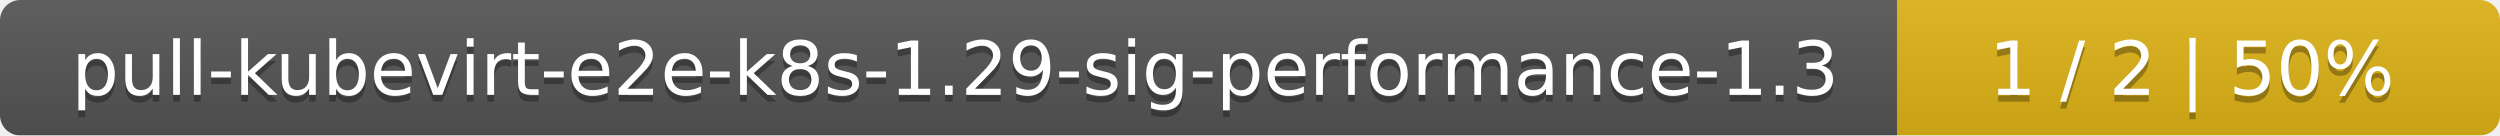
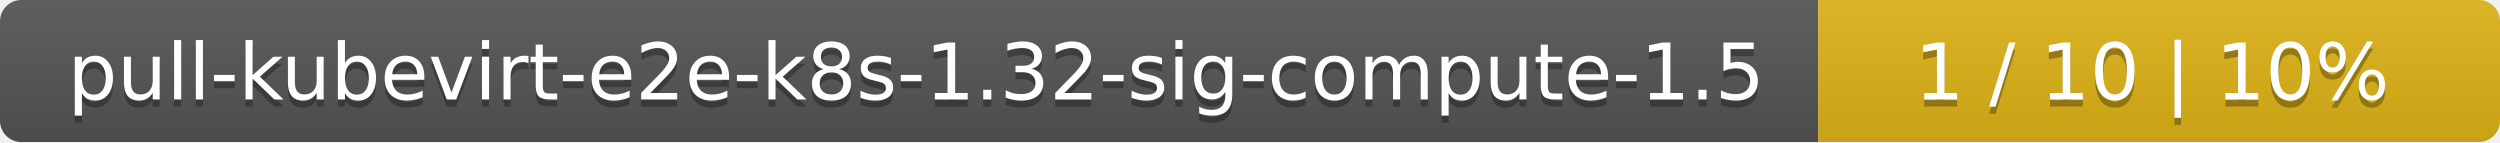
- <svg xmlns="http://www.w3.org/2000/svg" width="369" height="20">
+ <svg xmlns="http://www.w3.org/2000/svg" width="352" height="20">
  <linearGradient id="smooth" x2="0" y2="100%">
    <stop offset="0" stop-color="#bbb" stop-opacity=".1" />
    <stop offset="1" stop-opacity=".1" />
  </linearGradient>
  <mask id="round">
-     <rect width="369" height="20" rx="3" fill="#fff" />
+     <rect width="352" height="20" rx="3" fill="#fff" />
  </mask>
  <g mask="url(#round)">
-     <rect width="280" height="20" fill="#555" />
-     <rect x="280" width="89" height="20" fill="#dfb317" />
-     <rect width="369" height="20" fill="url(#smooth)" />
+     <rect width="256" height="20" fill="#555" />
+     <rect x="256" width="96" height="20" fill="#dfb317" />
+     <rect width="352" height="20" fill="url(#smooth)" />
  </g>
  <g fill="#fff" text-anchor="middle" font-family="DejaVu Sans,Verdana,Geneva,sans-serif" font-size="11">
-     <text x="141" y="15" fill="#010101" fill-opacity=".3">pull-kubevirt-e2e-k8s-1.29-sig-performance-1.3</text>
-     <text x="141" y="14">pull-kubevirt-e2e-k8s-1.29-sig-performance-1.3</text>
-     <text x="323.5" y="15" fill="#010101" fill-opacity=".3">1 / 2    |    50%</text>
-     <text x="323.5" y="14">1 / 2    |    50%</text>
+     <text x="129" y="15" fill="#010101" fill-opacity=".3">pull-kubevirt-e2e-k8s-1.32-sig-compute-1.5</text>
+     <text x="129" y="14">pull-kubevirt-e2e-k8s-1.32-sig-compute-1.5</text>
+     <text x="303" y="15" fill="#010101" fill-opacity=".3">1 / 10    |    10%</text>
+     <text x="303" y="14">1 / 10    |    10%</text>
  </g>
</svg>
